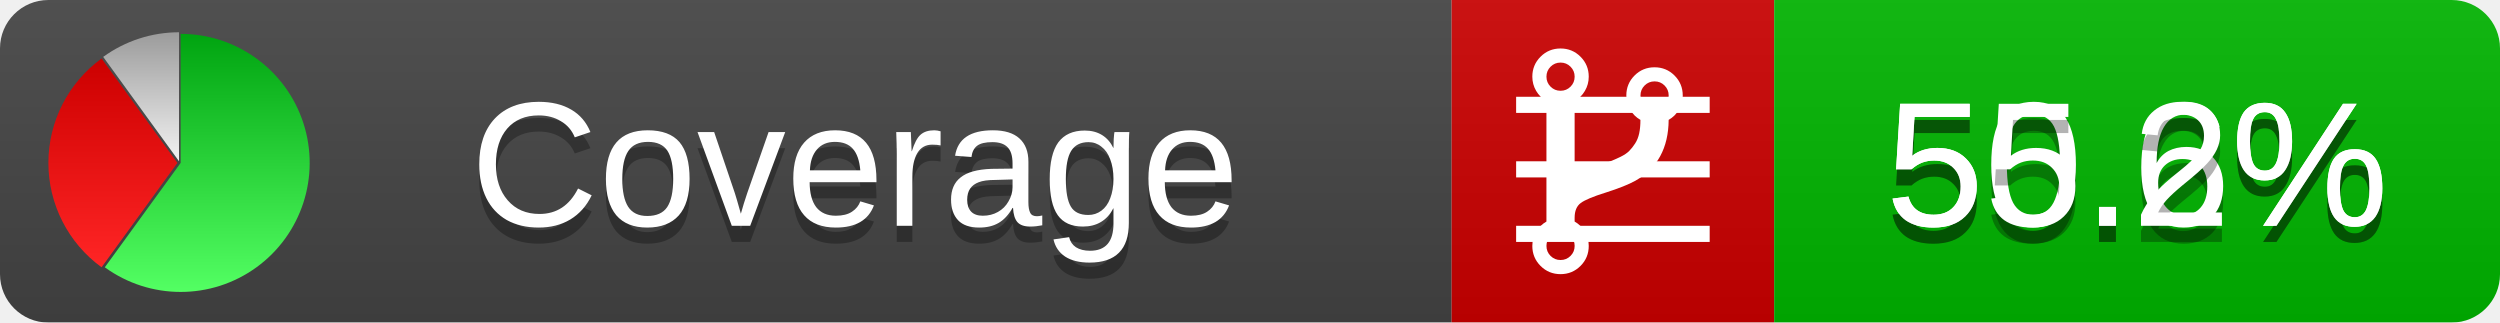
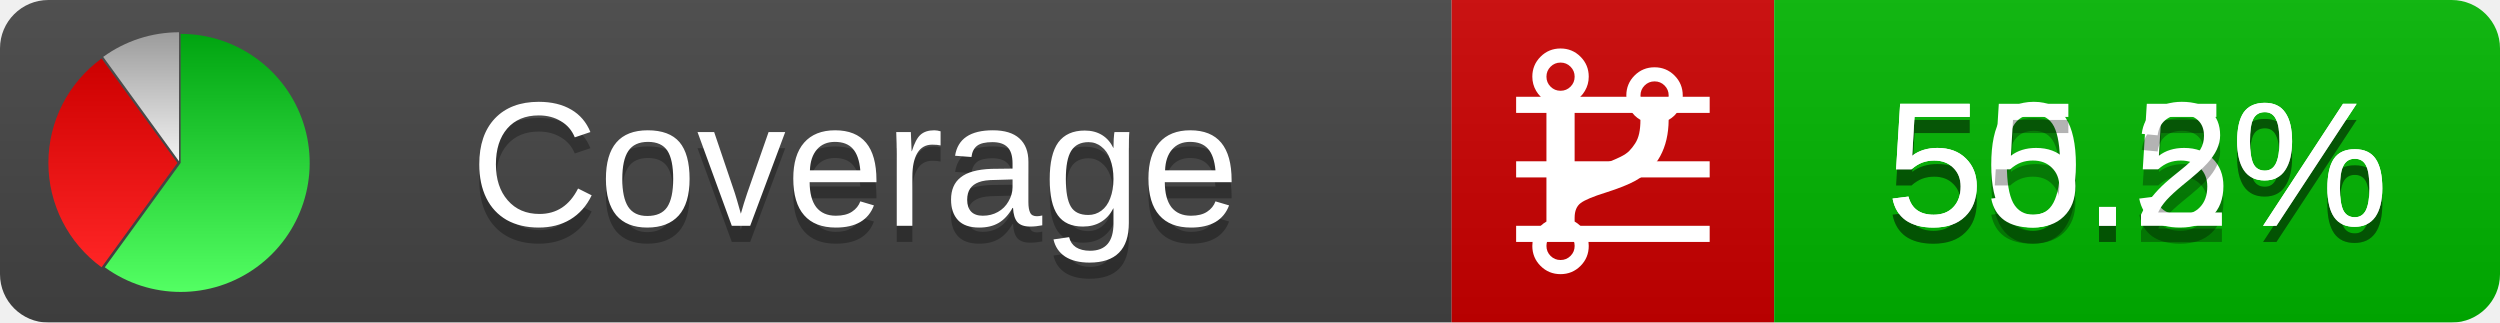
<svg xmlns="http://www.w3.org/2000/svg" xmlns:xlink="http://www.w3.org/1999/xlink" width="155" height="20">
  <style type="text/css">
          
            @keyframes fadeout {
              0 % { visibility: visible; opacity: 1; }
              40% { visibility: visible; opacity: 1; }
              50% { visibility: hidden; opacity: 0; }
              90% { visibility: hidden; opacity: 0; }
              100% { visibility: visible; opacity: 1; }
            }
            @keyframes fadein {
              0% { visibility: hidden; opacity: 0; }
              40% { visibility: hidden; opacity: 0; }
              50% { visibility: visible; opacity: 1; }
              90% { visibility: visible; opacity: 1; }
              100% { visibility: hidden; opacity: 0; }
            }
            .linecoverage {
                animation-duration: 10s;
                animation-name: fadeout;
                animation-iteration-count: infinite;
            }
            .branchcoverage {
                animation-duration: 10s;
                animation-name: fadein;
                animation-iteration-count: infinite;
            }
          
    </style>
  <defs>
    <linearGradient id="gradient" x2="0" y2="100%">
      <stop offset="0" stop-color="#bbb" stop-opacity=".1" />
      <stop offset="1" stop-opacity=".1" />
    </linearGradient>
    <linearGradient id="green" x2="0" y2="100%">
      <stop offset="0" stop-color="#00A410" />
      <stop offset="1" stop-color="#53FF63" />
    </linearGradient>
    <linearGradient id="red" x2="0" y2="100%">
      <stop offset="0" stop-color="#C00" />
      <stop offset="1" stop-color="#FF2525" />
    </linearGradient>
    <linearGradient id="gray" x2="0" y2="100%">
      <stop offset="0" stop-color="#9B9B9B" />
      <stop offset="1" stop-color="#F3F3F3" />
    </linearGradient>
    <mask id="mask">
      <rect width="155" height="20" rx="3" fill="#fff" />
    </mask>
    <g id="icon">
      <path style="fill:url(#green);" d="M205,202.5 l0,-200 a200,200 0 1,1 -117.558,361.803 z" />
      <path style="fill:url(#red);" d="M200,202.5 l-117.558,161.803 a200,200 0 0,1 0,-323.607 z" />
      <path style="fill:url(#gray);" d="M202.5,200 l-117.558,-161.803 a200,200 0 0,1 117.558,-38.196 z" />
    </g>
  </defs>
  <g mask="url(#mask)">
    <rect x="0" y="0" width="90" height="20" fill="#444" />
    <rect x="90" y="0" width="20" height="20" fill="#c00" />
    <rect x="110" y="0" width="45" height="20" fill="#00B600" />
    <rect x="0" y="0" width="155" height="20" fill="url(#gradient)" />
  </g>
  <g>
    <path class="linecoverage" stroke="#fff" d="M94 6.5 h12 M94 10.5 h12 M94 14.5 h12" />
    <path class="branchcoverage" fill="#fff" d="m 97.628,15.247 q 0,-0.364 -0.255,-0.619 -0.255,-0.255 -0.619,-0.255 -0.364,0 -0.619,0.255 -0.255,0.255 -0.255,0.619 0,0.364 0.255,0.619 0.255,0.255 0.619,0.255 0.364,0 0.619,-0.255 0.255,-0.255 0.255,-0.619 z m 0,-10.493 q 0,-0.364 -0.255,-0.619 -0.255,-0.255 -0.619,-0.255 -0.364,0 -0.619,0.255 -0.255,0.255 -0.255,0.619 0,0.364 0.255,0.619 0.255,0.255 0.619,0.255 0.364,0 0.619,-0.255 0.255,-0.255 0.255,-0.619 z m 5.83,1.166 q 0,-0.364 -0.255,-0.619 -0.255,-0.255 -0.619,-0.255 -0.364,0 -0.619,0.255 -0.255,0.255 -0.255,0.619 0,0.364 0.255,0.619 0.255,0.255 0.619,0.255 0.364,0 0.619,-0.255 0.255,-0.255 0.255,-0.619 z m 0.874,0 q 0,0.474 -0.237,0.879 -0.237,0.405 -0.638,0.633 -0.018,2.614 -2.059,3.771 -0.619,0.346 -1.849,0.738 -1.166,0.364 -1.544,0.647 -0.378,0.282 -0.378,0.911 l 0,0.237 q 0.401,0.228 0.638,0.633 0.237,0.405 0.237,0.879 0,0.729 -0.51,1.239 -0.51,0.51 -1.239,0.51 -0.729,0 -1.239,-0.51 -0.51,-0.51 -0.51,-1.239 0,-0.474 0.237,-0.879 0.237,-0.405 0.638,-0.633 l 0,-7.469 q -0.401,-0.228 -0.638,-0.633 -0.237,-0.405 -0.237,-0.879 0,-0.729 0.51,-1.239 0.51,-0.51 1.239,-0.51 0.729,0 1.239,0.51 0.51,0.51 0.51,1.239 0,0.474 -0.237,0.879 -0.237,0.405 -0.638,0.633 l 0,4.527 q 0.492,-0.237 1.403,-0.519 0.501,-0.155 0.797,-0.269 0.296,-0.114 0.642,-0.282 0.346,-0.169 0.537,-0.36 0.191,-0.191 0.369,-0.465 0.178,-0.273 0.255,-0.633 0.077,-0.36 0.077,-0.833 -0.401,-0.228 -0.638,-0.633 -0.237,-0.405 -0.237,-0.879 0,-0.729 0.51,-1.239 0.51,-0.51 1.239,-0.51 0.729,0 1.239,0.51 0.51,0.51 0.51,1.239 z" />
  </g>
  <g fill="#fff" text-anchor="middle" font-family="Verdana,Arial,Geneva,sans-serif" font-size="11">
    <a xlink:href="https://github.com/danielpalme/ReportGenerator" target="_top">
      <use xlink:href="#icon" transform="translate(3,2) scale(.04)" />
    </a>
    <text x="53" y="15" fill="#010101" fill-opacity=".3">Coverage</text>
    <text x="53" y="14" fill="#fff">Coverage</text>
-     <text class="linecoverage" x="132.5" y="15" fill="#010101" fill-opacity=".3">50.6%</text>
-     <text class="linecoverage" x="132.5" y="14">50.6%</text>
+     <text class="linecoverage" x="132.5" y="15" fill="#010101" fill-opacity=".3">50.5%</text>
+     <text class="linecoverage" x="132.5" y="14">50.5%</text>
    <text class="branchcoverage" x="132.5" y="15" fill="#010101" fill-opacity=".3">55.2%</text>
    <text class="branchcoverage" x="132.5" y="14">55.2%</text>
  </g>
  <g>
    <rect class="linecoverage" x="90" y="0" width="65" height="20" fill-opacity="0" />
    <rect class="branchcoverage" x="90" y="0" width="65" height="20" fill-opacity="0" />
  </g>
</svg>
